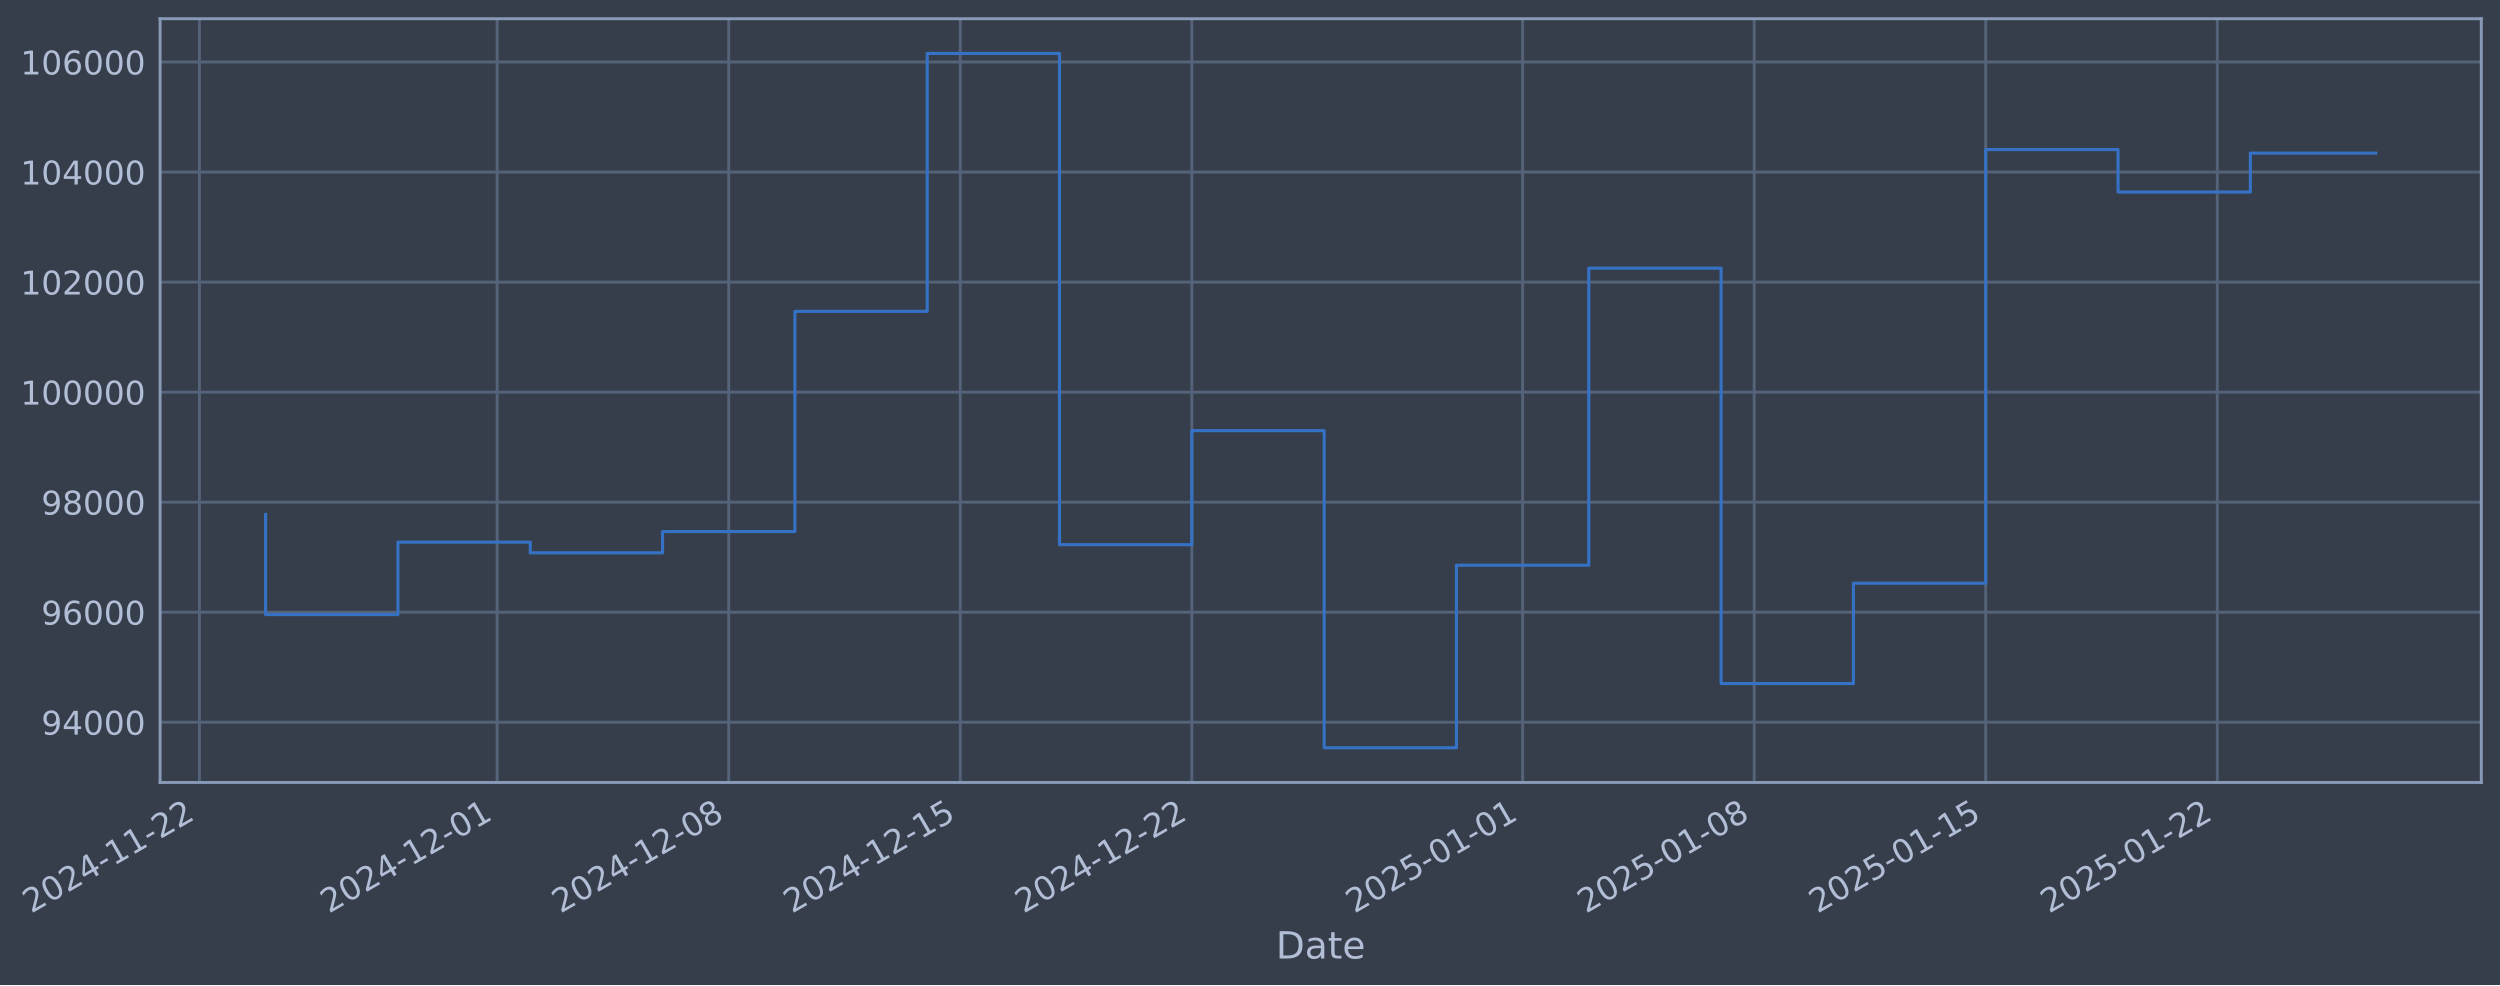
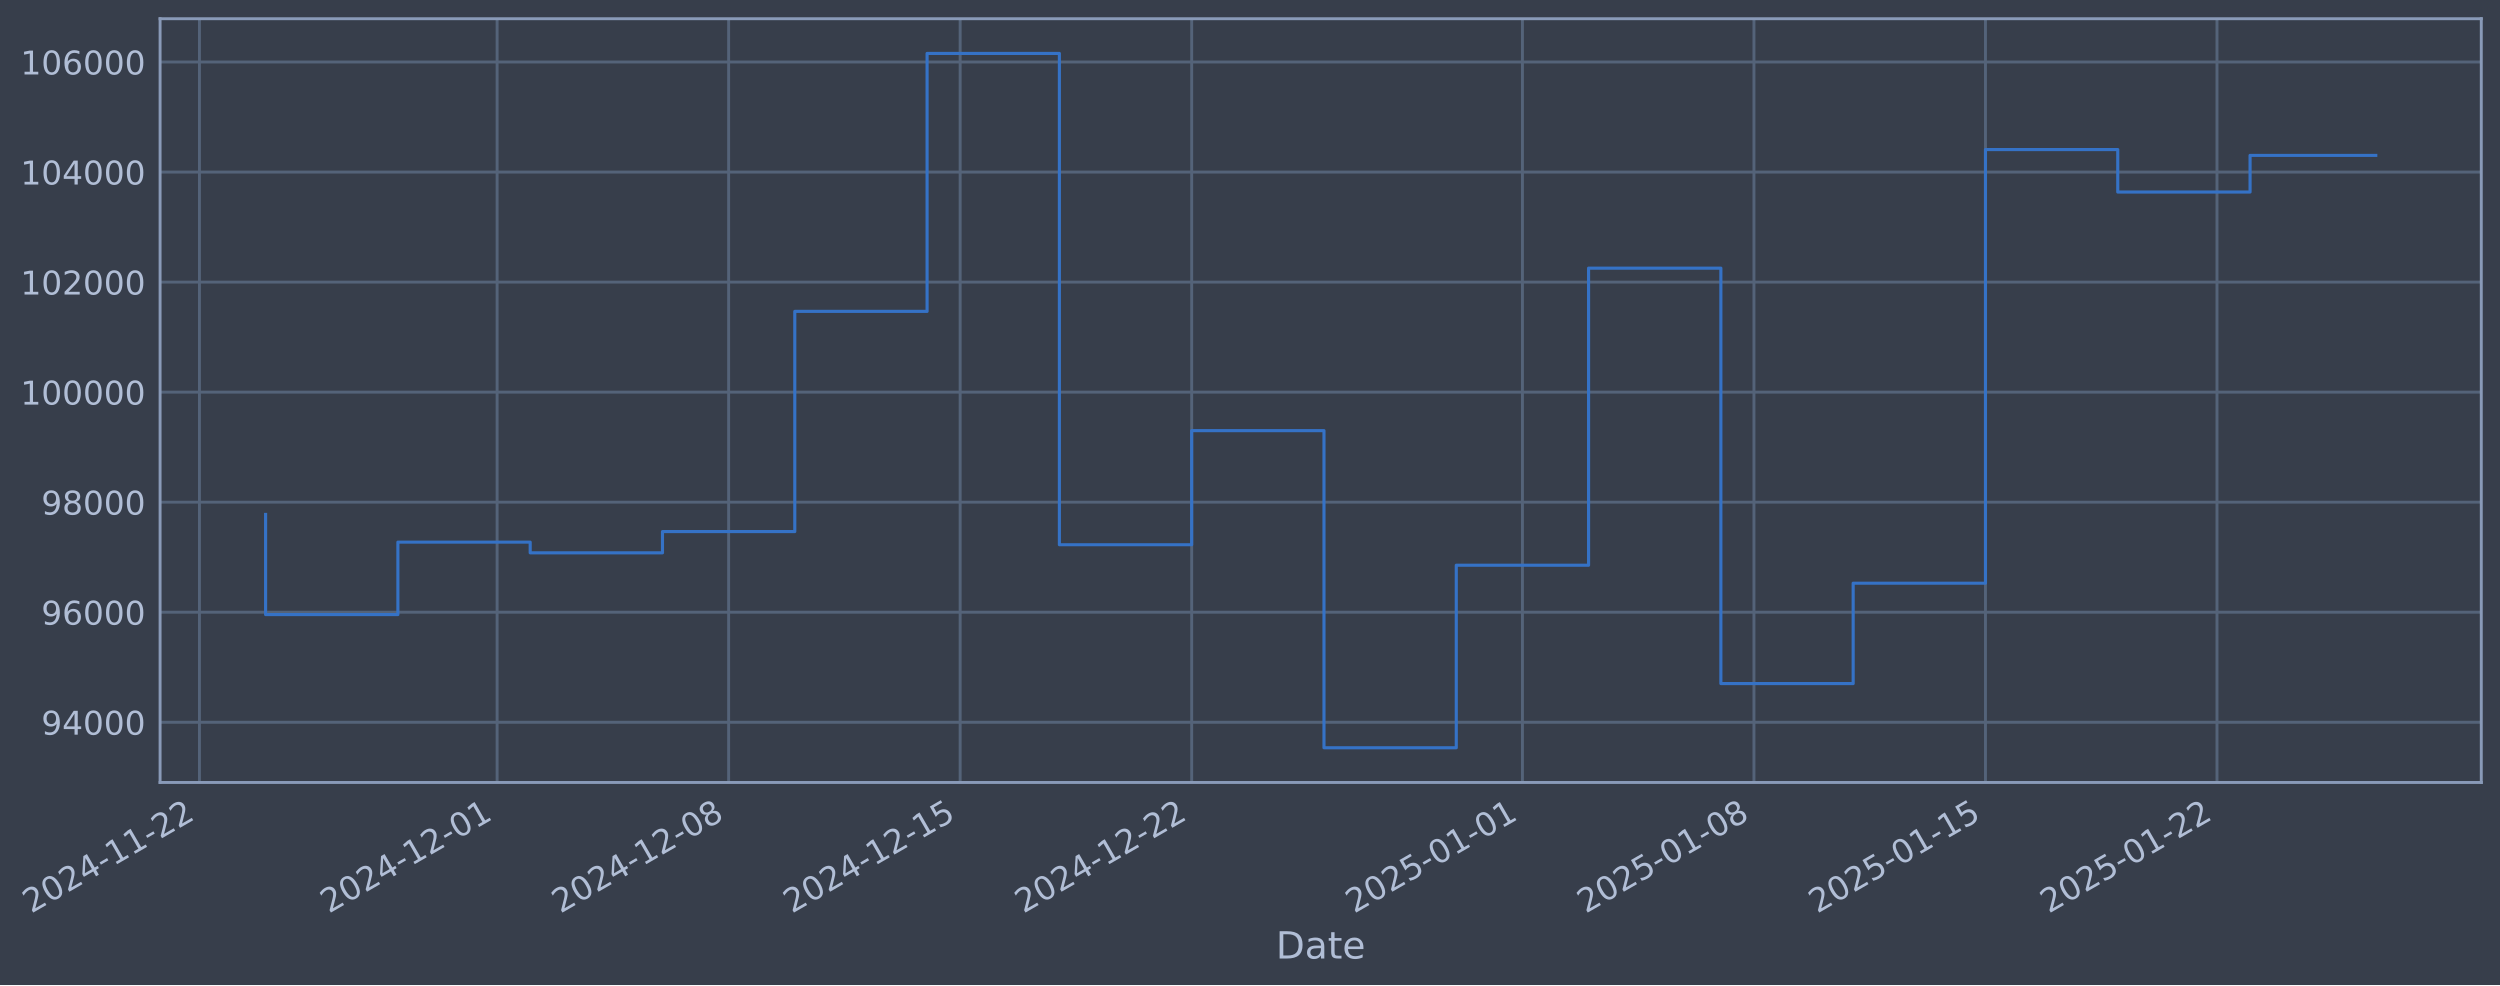
- <svg xmlns="http://www.w3.org/2000/svg" xmlns:xlink="http://www.w3.org/1999/xlink" width="961.578pt" height="378.87pt" viewBox="0 0 961.578 378.87" version="1.1">
+ <svg xmlns="http://www.w3.org/2000/svg" xmlns:xlink="http://www.w3.org/1999/xlink" width="961.573pt" height="378.87pt" viewBox="0 0 961.573 378.87" version="1.1">
  <defs>
    <style type="text/css">*{stroke-linejoin: round; stroke-linecap: butt}</style>
  </defs>
  <g id="figure_1">
    <g id="patch_1">
-       <path d="M 0 378.87  L 961.578 378.87  L 961.578 0  L 0 0  z " style="fill: #373e4b" />
+       <path d="M 0 378.87  L 961.573 378.87  L 961.573 0  L 0 0  z " style="fill: #373e4b" />
    </g>
    <g id="axes_1">
      <g id="patch_2">
-         <path d="M 61.578 300.96  L 954.378 300.96  L 954.378 7.2  L 61.578 7.2  z " style="fill: #373e4b" />
+         <path d="M 61.573 300.96  L 954.373 300.96  L 954.373 7.2  L 61.573 7.2  z " style="fill: #373e4b" />
      </g>
      <g id="matplotlib.axis_1">
        <g id="xtick_1">
          <g id="line2d_1">
-             <path d="M 76.713 300.96  L 76.713 7.2  " clip-path="url(#pdaca5b5fc3)" style="fill: none; stroke: #546379; stroke-width: 1.12; stroke-linecap: square" />
+             <path d="M 76.713 300.96  L 76.713 7.2  " clip-path="url(#p1fef0e65ee)" style="fill: none; stroke: #546379; stroke-width: 1.12; stroke-linecap: square" />
          </g>
          <g id="line2d_2" />
          <g id="text_1">
            <g style="fill: #b1bed6" transform="translate(11.98702 351.4642) rotate(-30) scale(0.126 -0.126)">
              <defs>
                <path id="DejaVuSans-32" d="M 1228 531  L 3431 531  L 3431 0  L 469 0  L 469 531  Q 828 903 1448 1529  Q 2069 2156 2228 2338  Q 2531 2678 2651 2914  Q 2772 3150 2772 3378  Q 2772 3750 2511 3984  Q 2250 4219 1831 4219  Q 1534 4219 1204 4116  Q 875 4013 500 3803  L 500 4441  Q 881 4594 1212 4672  Q 1544 4750 1819 4750  Q 2544 4750 2975 4387  Q 3406 4025 3406 3419  Q 3406 3131 3298 2873  Q 3191 2616 2906 2266  Q 2828 2175 2409 1742  Q 1991 1309 1228 531  z " transform="scale(0.015625)" />
                <path id="DejaVuSans-30" d="M 2034 4250  Q 1547 4250 1301 3770  Q 1056 3291 1056 2328  Q 1056 1369 1301 889  Q 1547 409 2034 409  Q 2525 409 2770 889  Q 3016 1369 3016 2328  Q 3016 3291 2770 3770  Q 2525 4250 2034 4250  z M 2034 4750  Q 2819 4750 3233 4129  Q 3647 3509 3647 2328  Q 3647 1150 3233 529  Q 2819 -91 2034 -91  Q 1250 -91 836 529  Q 422 1150 422 2328  Q 422 3509 836 4129  Q 1250 4750 2034 4750  z " transform="scale(0.015625)" />
                <path id="DejaVuSans-34" d="M 2419 4116  L 825 1625  L 2419 1625  L 2419 4116  z M 2253 4666  L 3047 4666  L 3047 1625  L 3713 1625  L 3713 1100  L 3047 1100  L 3047 0  L 2419 0  L 2419 1100  L 313 1100  L 313 1709  L 2253 4666  z " transform="scale(0.015625)" />
                <path id="DejaVuSans-2d" d="M 313 2009  L 1997 2009  L 1997 1497  L 313 1497  L 313 2009  z " transform="scale(0.015625)" />
                <path id="DejaVuSans-31" d="M 794 531  L 1825 531  L 1825 4091  L 703 3866  L 703 4441  L 1819 4666  L 2450 4666  L 2450 531  L 3481 531  L 3481 0  L 794 0  L 794 531  z " transform="scale(0.015625)" />
              </defs>
              <use xlink:href="#DejaVuSans-32" />
              <use xlink:href="#DejaVuSans-30" transform="translate(63.62305 0)" />
              <use xlink:href="#DejaVuSans-32" transform="translate(127.2461 0)" />
              <use xlink:href="#DejaVuSans-34" transform="translate(190.8691 0)" />
              <use xlink:href="#DejaVuSans-2d" transform="translate(254.4922 0)" />
              <use xlink:href="#DejaVuSans-31" transform="translate(290.5762 0)" />
              <use xlink:href="#DejaVuSans-31" transform="translate(354.1992 0)" />
              <use xlink:href="#DejaVuSans-2d" transform="translate(417.8223 0)" />
              <use xlink:href="#DejaVuSans-32" transform="translate(453.9062 0)" />
              <use xlink:href="#DejaVuSans-32" transform="translate(517.5293 0)" />
            </g>
          </g>
        </g>
        <g id="xtick_2">
          <g id="line2d_3">
-             <path d="M 191.223 300.96  L 191.223 7.2  " clip-path="url(#pdaca5b5fc3)" style="fill: none; stroke: #546379; stroke-width: 1.12; stroke-linecap: square" />
+             <path d="M 191.205 300.96  L 191.205 7.2  " clip-path="url(#p1fef0e65ee)" style="fill: none; stroke: #546379; stroke-width: 1.12; stroke-linecap: square" />
          </g>
          <g id="line2d_4" />
          <g id="text_2">
-             <g style="fill: #b1bed6" transform="translate(126.4978 351.4642) rotate(-30) scale(0.126 -0.126)">
+             <g style="fill: #b1bed6" transform="translate(126.4795 351.4642) rotate(-30) scale(0.126 -0.126)">
              <use xlink:href="#DejaVuSans-32" />
              <use xlink:href="#DejaVuSans-30" transform="translate(63.62305 0)" />
              <use xlink:href="#DejaVuSans-32" transform="translate(127.2461 0)" />
              <use xlink:href="#DejaVuSans-34" transform="translate(190.8691 0)" />
              <use xlink:href="#DejaVuSans-2d" transform="translate(254.4922 0)" />
              <use xlink:href="#DejaVuSans-31" transform="translate(290.5762 0)" />
              <use xlink:href="#DejaVuSans-32" transform="translate(354.1992 0)" />
              <use xlink:href="#DejaVuSans-2d" transform="translate(417.8223 0)" />
              <use xlink:href="#DejaVuSans-30" transform="translate(453.9062 0)" />
              <use xlink:href="#DejaVuSans-31" transform="translate(517.5293 0)" />
            </g>
          </g>
        </g>
        <g id="xtick_3">
          <g id="line2d_5">
-             <path d="M 280.287 300.96  L 280.287 7.2  " clip-path="url(#pdaca5b5fc3)" style="fill: none; stroke: #546379; stroke-width: 1.12; stroke-linecap: square" />
+             <path d="M 280.255 300.96  L 280.255 7.2  " clip-path="url(#p1fef0e65ee)" style="fill: none; stroke: #546379; stroke-width: 1.12; stroke-linecap: square" />
          </g>
          <g id="line2d_6" />
          <g id="text_3">
-             <g style="fill: #b1bed6" transform="translate(215.5617 351.4642) rotate(-30) scale(0.126 -0.126)">
+             <g style="fill: #b1bed6" transform="translate(215.5293 351.4642) rotate(-30) scale(0.126 -0.126)">
              <defs>
                <path id="DejaVuSans-38" d="M 2034 2216  Q 1584 2216 1326 1975  Q 1069 1734 1069 1313  Q 1069 891 1326 650  Q 1584 409 2034 409  Q 2484 409 2743 651  Q 3003 894 3003 1313  Q 3003 1734 2745 1975  Q 2488 2216 2034 2216  z M 1403 2484  Q 997 2584 770 2862  Q 544 3141 544 3541  Q 544 4100 942 4425  Q 1341 4750 2034 4750  Q 2731 4750 3128 4425  Q 3525 4100 3525 3541  Q 3525 3141 3298 2862  Q 3072 2584 2669 2484  Q 3125 2378 3379 2068  Q 3634 1759 3634 1313  Q 3634 634 3220 271  Q 2806 -91 2034 -91  Q 1263 -91 848 271  Q 434 634 434 1313  Q 434 1759 690 2068  Q 947 2378 1403 2484  z M 1172 3481  Q 1172 3119 1398 2916  Q 1625 2713 2034 2713  Q 2441 2713 2670 2916  Q 2900 3119 2900 3481  Q 2900 3844 2670 4047  Q 2441 4250 2034 4250  Q 1625 4250 1398 4047  Q 1172 3844 1172 3481  z " transform="scale(0.015625)" />
              </defs>
              <use xlink:href="#DejaVuSans-32" />
              <use xlink:href="#DejaVuSans-30" transform="translate(63.62305 0)" />
              <use xlink:href="#DejaVuSans-32" transform="translate(127.2461 0)" />
              <use xlink:href="#DejaVuSans-34" transform="translate(190.8691 0)" />
              <use xlink:href="#DejaVuSans-2d" transform="translate(254.4922 0)" />
              <use xlink:href="#DejaVuSans-31" transform="translate(290.5762 0)" />
              <use xlink:href="#DejaVuSans-32" transform="translate(354.1992 0)" />
              <use xlink:href="#DejaVuSans-2d" transform="translate(417.8223 0)" />
              <use xlink:href="#DejaVuSans-30" transform="translate(453.9062 0)" />
              <use xlink:href="#DejaVuSans-38" transform="translate(517.5293 0)" />
            </g>
          </g>
        </g>
        <g id="xtick_4">
          <g id="line2d_7">
-             <path d="M 369.351 300.96  L 369.351 7.2  " clip-path="url(#pdaca5b5fc3)" style="fill: none; stroke: #546379; stroke-width: 1.12; stroke-linecap: square" />
+             <path d="M 369.305 300.96  L 369.305 7.2  " clip-path="url(#p1fef0e65ee)" style="fill: none; stroke: #546379; stroke-width: 1.12; stroke-linecap: square" />
          </g>
          <g id="line2d_8" />
          <g id="text_4">
-             <g style="fill: #b1bed6" transform="translate(304.6257 351.4642) rotate(-30) scale(0.126 -0.126)">
+             <g style="fill: #b1bed6" transform="translate(304.579 351.4642) rotate(-30) scale(0.126 -0.126)">
              <defs>
                <path id="DejaVuSans-35" d="M 691 4666  L 3169 4666  L 3169 4134  L 1269 4134  L 1269 2991  Q 1406 3038 1543 3061  Q 1681 3084 1819 3084  Q 2600 3084 3056 2656  Q 3513 2228 3513 1497  Q 3513 744 3044 326  Q 2575 -91 1722 -91  Q 1428 -91 1123 -41  Q 819 9 494 109  L 494 744  Q 775 591 1075 516  Q 1375 441 1709 441  Q 2250 441 2565 725  Q 2881 1009 2881 1497  Q 2881 1984 2565 2268  Q 2250 2553 1709 2553  Q 1456 2553 1204 2497  Q 953 2441 691 2322  L 691 4666  z " transform="scale(0.015625)" />
              </defs>
              <use xlink:href="#DejaVuSans-32" />
              <use xlink:href="#DejaVuSans-30" transform="translate(63.62305 0)" />
              <use xlink:href="#DejaVuSans-32" transform="translate(127.2461 0)" />
              <use xlink:href="#DejaVuSans-34" transform="translate(190.8691 0)" />
              <use xlink:href="#DejaVuSans-2d" transform="translate(254.4922 0)" />
              <use xlink:href="#DejaVuSans-31" transform="translate(290.5762 0)" />
              <use xlink:href="#DejaVuSans-32" transform="translate(354.1992 0)" />
              <use xlink:href="#DejaVuSans-2d" transform="translate(417.8223 0)" />
              <use xlink:href="#DejaVuSans-31" transform="translate(453.9062 0)" />
              <use xlink:href="#DejaVuSans-35" transform="translate(517.5293 0)" />
            </g>
          </g>
        </g>
        <g id="xtick_5">
          <g id="line2d_9">
-             <path d="M 458.415 300.96  L 458.415 7.2  " clip-path="url(#pdaca5b5fc3)" style="fill: none; stroke: #546379; stroke-width: 1.12; stroke-linecap: square" />
+             <path d="M 458.354 300.96  L 458.354 7.2  " clip-path="url(#p1fef0e65ee)" style="fill: none; stroke: #546379; stroke-width: 1.12; stroke-linecap: square" />
          </g>
          <g id="line2d_10" />
          <g id="text_5">
-             <g style="fill: #b1bed6" transform="translate(393.6896 351.4642) rotate(-30) scale(0.126 -0.126)">
+             <g style="fill: #b1bed6" transform="translate(393.6287 351.4642) rotate(-30) scale(0.126 -0.126)">
              <use xlink:href="#DejaVuSans-32" />
              <use xlink:href="#DejaVuSans-30" transform="translate(63.62305 0)" />
              <use xlink:href="#DejaVuSans-32" transform="translate(127.2461 0)" />
              <use xlink:href="#DejaVuSans-34" transform="translate(190.8691 0)" />
              <use xlink:href="#DejaVuSans-2d" transform="translate(254.4922 0)" />
              <use xlink:href="#DejaVuSans-31" transform="translate(290.5762 0)" />
              <use xlink:href="#DejaVuSans-32" transform="translate(354.1992 0)" />
              <use xlink:href="#DejaVuSans-2d" transform="translate(417.8223 0)" />
              <use xlink:href="#DejaVuSans-32" transform="translate(453.9062 0)" />
              <use xlink:href="#DejaVuSans-32" transform="translate(517.5293 0)" />
            </g>
          </g>
        </g>
        <g id="xtick_6">
          <g id="line2d_11">
-             <path d="M 585.649 300.96  L 585.649 7.2  " clip-path="url(#pdaca5b5fc3)" style="fill: none; stroke: #546379; stroke-width: 1.12; stroke-linecap: square" />
+             <path d="M 585.568 300.96  L 585.568 7.2  " clip-path="url(#p1fef0e65ee)" style="fill: none; stroke: #546379; stroke-width: 1.12; stroke-linecap: square" />
          </g>
          <g id="line2d_12" />
          <g id="text_6">
-             <g style="fill: #b1bed6" transform="translate(520.9238 351.4642) rotate(-30) scale(0.126 -0.126)">
+             <g style="fill: #b1bed6" transform="translate(520.8426 351.4642) rotate(-30) scale(0.126 -0.126)">
              <use xlink:href="#DejaVuSans-32" />
              <use xlink:href="#DejaVuSans-30" transform="translate(63.62305 0)" />
              <use xlink:href="#DejaVuSans-32" transform="translate(127.2461 0)" />
              <use xlink:href="#DejaVuSans-35" transform="translate(190.8691 0)" />
              <use xlink:href="#DejaVuSans-2d" transform="translate(254.4922 0)" />
              <use xlink:href="#DejaVuSans-30" transform="translate(290.5762 0)" />
              <use xlink:href="#DejaVuSans-31" transform="translate(354.1992 0)" />
              <use xlink:href="#DejaVuSans-2d" transform="translate(417.8223 0)" />
              <use xlink:href="#DejaVuSans-30" transform="translate(453.9062 0)" />
              <use xlink:href="#DejaVuSans-31" transform="translate(517.5293 0)" />
            </g>
          </g>
        </g>
        <g id="xtick_7">
          <g id="line2d_13">
-             <path d="M 674.713 300.96  L 674.713 7.2  " clip-path="url(#pdaca5b5fc3)" style="fill: none; stroke: #546379; stroke-width: 1.12; stroke-linecap: square" />
+             <path d="M 674.618 300.96  L 674.618 7.2  " clip-path="url(#p1fef0e65ee)" style="fill: none; stroke: #546379; stroke-width: 1.12; stroke-linecap: square" />
          </g>
          <g id="line2d_14" />
          <g id="text_7">
-             <g style="fill: #b1bed6" transform="translate(609.9877 351.4642) rotate(-30) scale(0.126 -0.126)">
+             <g style="fill: #b1bed6" transform="translate(609.8924 351.4642) rotate(-30) scale(0.126 -0.126)">
              <use xlink:href="#DejaVuSans-32" />
              <use xlink:href="#DejaVuSans-30" transform="translate(63.62305 0)" />
              <use xlink:href="#DejaVuSans-32" transform="translate(127.2461 0)" />
              <use xlink:href="#DejaVuSans-35" transform="translate(190.8691 0)" />
              <use xlink:href="#DejaVuSans-2d" transform="translate(254.4922 0)" />
              <use xlink:href="#DejaVuSans-30" transform="translate(290.5762 0)" />
              <use xlink:href="#DejaVuSans-31" transform="translate(354.1992 0)" />
              <use xlink:href="#DejaVuSans-2d" transform="translate(417.8223 0)" />
              <use xlink:href="#DejaVuSans-30" transform="translate(453.9062 0)" />
              <use xlink:href="#DejaVuSans-38" transform="translate(517.5293 0)" />
            </g>
          </g>
        </g>
        <g id="xtick_8">
          <g id="line2d_15">
-             <path d="M 763.777 300.96  L 763.777 7.2  " clip-path="url(#pdaca5b5fc3)" style="fill: none; stroke: #546379; stroke-width: 1.12; stroke-linecap: square" />
+             <path d="M 763.668 300.96  L 763.668 7.2  " clip-path="url(#p1fef0e65ee)" style="fill: none; stroke: #546379; stroke-width: 1.12; stroke-linecap: square" />
          </g>
          <g id="line2d_16" />
          <g id="text_8">
-             <g style="fill: #b1bed6" transform="translate(699.0517 351.4642) rotate(-30) scale(0.126 -0.126)">
+             <g style="fill: #b1bed6" transform="translate(698.9421 351.4642) rotate(-30) scale(0.126 -0.126)">
              <use xlink:href="#DejaVuSans-32" />
              <use xlink:href="#DejaVuSans-30" transform="translate(63.62305 0)" />
              <use xlink:href="#DejaVuSans-32" transform="translate(127.2461 0)" />
              <use xlink:href="#DejaVuSans-35" transform="translate(190.8691 0)" />
              <use xlink:href="#DejaVuSans-2d" transform="translate(254.4922 0)" />
              <use xlink:href="#DejaVuSans-30" transform="translate(290.5762 0)" />
              <use xlink:href="#DejaVuSans-31" transform="translate(354.1992 0)" />
              <use xlink:href="#DejaVuSans-2d" transform="translate(417.8223 0)" />
              <use xlink:href="#DejaVuSans-31" transform="translate(453.9062 0)" />
              <use xlink:href="#DejaVuSans-35" transform="translate(517.5293 0)" />
            </g>
          </g>
        </g>
        <g id="xtick_9">
          <g id="line2d_17">
-             <path d="M 852.841 300.96  L 852.841 7.2  " clip-path="url(#pdaca5b5fc3)" style="fill: none; stroke: #546379; stroke-width: 1.12; stroke-linecap: square" />
+             <path d="M 852.717 300.96  L 852.717 7.2  " clip-path="url(#p1fef0e65ee)" style="fill: none; stroke: #546379; stroke-width: 1.12; stroke-linecap: square" />
          </g>
          <g id="line2d_18" />
          <g id="text_9">
-             <g style="fill: #b1bed6" transform="translate(788.1156 351.4642) rotate(-30) scale(0.126 -0.126)">
+             <g style="fill: #b1bed6" transform="translate(787.9919 351.4642) rotate(-30) scale(0.126 -0.126)">
              <use xlink:href="#DejaVuSans-32" />
              <use xlink:href="#DejaVuSans-30" transform="translate(63.62305 0)" />
              <use xlink:href="#DejaVuSans-32" transform="translate(127.2461 0)" />
              <use xlink:href="#DejaVuSans-35" transform="translate(190.8691 0)" />
              <use xlink:href="#DejaVuSans-2d" transform="translate(254.4922 0)" />
              <use xlink:href="#DejaVuSans-30" transform="translate(290.5762 0)" />
              <use xlink:href="#DejaVuSans-31" transform="translate(354.1992 0)" />
              <use xlink:href="#DejaVuSans-2d" transform="translate(417.8223 0)" />
              <use xlink:href="#DejaVuSans-32" transform="translate(453.9062 0)" />
              <use xlink:href="#DejaVuSans-32" transform="translate(517.5293 0)" />
            </g>
          </g>
        </g>
        <g id="text_10">
-           <g style="fill: #b1bed6" transform="translate(490.7684 368.6753) scale(0.144 -0.144)">
+           <g style="fill: #b1bed6" transform="translate(490.7644 368.6753) scale(0.144 -0.144)">
            <defs>
              <path id="DejaVuSans-44" d="M 1259 4147  L 1259 519  L 2022 519  Q 2988 519 3436 956  Q 3884 1394 3884 2338  Q 3884 3275 3436 3711  Q 2988 4147 2022 4147  L 1259 4147  z M 628 4666  L 1925 4666  Q 3281 4666 3915 4102  Q 4550 3538 4550 2338  Q 4550 1131 3912 565  Q 3275 0 1925 0  L 628 0  L 628 4666  z " transform="scale(0.015625)" />
              <path id="DejaVuSans-61" d="M 2194 1759  Q 1497 1759 1228 1600  Q 959 1441 959 1056  Q 959 750 1161 570  Q 1363 391 1709 391  Q 2188 391 2477 730  Q 2766 1069 2766 1631  L 2766 1759  L 2194 1759  z M 3341 1997  L 3341 0  L 2766 0  L 2766 531  Q 2569 213 2275 61  Q 1981 -91 1556 -91  Q 1019 -91 701 211  Q 384 513 384 1019  Q 384 1609 779 1909  Q 1175 2209 1959 2209  L 2766 2209  L 2766 2266  Q 2766 2663 2505 2880  Q 2244 3097 1772 3097  Q 1472 3097 1187 3025  Q 903 2953 641 2809  L 641 3341  Q 956 3463 1253 3523  Q 1550 3584 1831 3584  Q 2591 3584 2966 3190  Q 3341 2797 3341 1997  z " transform="scale(0.015625)" />
              <path id="DejaVuSans-74" d="M 1172 4494  L 1172 3500  L 2356 3500  L 2356 3053  L 1172 3053  L 1172 1153  Q 1172 725 1289 603  Q 1406 481 1766 481  L 2356 481  L 2356 0  L 1766 0  Q 1100 0 847 248  Q 594 497 594 1153  L 594 3053  L 172 3053  L 172 3500  L 594 3500  L 594 4494  L 1172 4494  z " transform="scale(0.015625)" />
              <path id="DejaVuSans-65" d="M 3597 1894  L 3597 1613  L 953 1613  Q 991 1019 1311 708  Q 1631 397 2203 397  Q 2534 397 2845 478  Q 3156 559 3463 722  L 3463 178  Q 3153 47 2828 -22  Q 2503 -91 2169 -91  Q 1331 -91 842 396  Q 353 884 353 1716  Q 353 2575 817 3079  Q 1281 3584 2069 3584  Q 2775 3584 3186 3129  Q 3597 2675 3597 1894  z M 3022 2063  Q 3016 2534 2758 2815  Q 2500 3097 2075 3097  Q 1594 3097 1305 2825  Q 1016 2553 972 2059  L 3022 2063  z " transform="scale(0.015625)" />
            </defs>
            <use xlink:href="#DejaVuSans-44" />
            <use xlink:href="#DejaVuSans-61" transform="translate(77.00195 0)" />
            <use xlink:href="#DejaVuSans-74" transform="translate(138.2812 0)" />
            <use xlink:href="#DejaVuSans-65" transform="translate(177.4902 0)" />
          </g>
        </g>
      </g>
      <g id="matplotlib.axis_2">
        <g id="ytick_1">
          <g id="line2d_19">
-             <path d="M 61.578 277.797  L 954.378 277.797  " clip-path="url(#pdaca5b5fc3)" style="fill: none; stroke: #546379; stroke-width: 1.12; stroke-linecap: square" />
+             <path d="M 61.573 277.797  L 954.373 277.797  " clip-path="url(#p1fef0e65ee)" style="fill: none; stroke: #546379; stroke-width: 1.12; stroke-linecap: square" />
          </g>
          <g id="line2d_20" />
          <g id="text_11">
-             <g style="fill: #b1bed6" transform="translate(15.8938 282.5841) scale(0.126 -0.126)">
+             <g style="fill: #b1bed6" transform="translate(15.88974 282.5841) scale(0.126 -0.126)">
              <defs>
                <path id="DejaVuSans-39" d="M 703 97  L 703 672  Q 941 559 1184 500  Q 1428 441 1663 441  Q 2288 441 2617 861  Q 2947 1281 2994 2138  Q 2813 1869 2534 1725  Q 2256 1581 1919 1581  Q 1219 1581 811 2004  Q 403 2428 403 3163  Q 403 3881 828 4315  Q 1253 4750 1959 4750  Q 2769 4750 3195 4129  Q 3622 3509 3622 2328  Q 3622 1225 3098 567  Q 2575 -91 1691 -91  Q 1453 -91 1209 -44  Q 966 3 703 97  z M 1959 2075  Q 2384 2075 2632 2365  Q 2881 2656 2881 3163  Q 2881 3666 2632 3958  Q 2384 4250 1959 4250  Q 1534 4250 1286 3958  Q 1038 3666 1038 3163  Q 1038 2656 1286 2365  Q 1534 2075 1959 2075  z " transform="scale(0.015625)" />
              </defs>
              <use xlink:href="#DejaVuSans-39" />
              <use xlink:href="#DejaVuSans-34" transform="translate(63.62305 0)" />
              <use xlink:href="#DejaVuSans-30" transform="translate(127.2461 0)" />
              <use xlink:href="#DejaVuSans-30" transform="translate(190.8691 0)" />
              <use xlink:href="#DejaVuSans-30" transform="translate(254.4922 0)" />
            </g>
          </g>
        </g>
        <g id="ytick_2">
          <g id="line2d_21">
-             <path d="M 61.578 235.473  L 954.378 235.473  " clip-path="url(#pdaca5b5fc3)" style="fill: none; stroke: #546379; stroke-width: 1.12; stroke-linecap: square" />
+             <path d="M 61.573 235.473  L 954.373 235.473  " clip-path="url(#p1fef0e65ee)" style="fill: none; stroke: #546379; stroke-width: 1.12; stroke-linecap: square" />
          </g>
          <g id="line2d_22" />
          <g id="text_12">
-             <g style="fill: #b1bed6" transform="translate(15.8938 240.2602) scale(0.126 -0.126)">
+             <g style="fill: #b1bed6" transform="translate(15.88974 240.2602) scale(0.126 -0.126)">
              <defs>
                <path id="DejaVuSans-36" d="M 2113 2584  Q 1688 2584 1439 2293  Q 1191 2003 1191 1497  Q 1191 994 1439 701  Q 1688 409 2113 409  Q 2538 409 2786 701  Q 3034 994 3034 1497  Q 3034 2003 2786 2293  Q 2538 2584 2113 2584  z M 3366 4563  L 3366 3988  Q 3128 4100 2886 4159  Q 2644 4219 2406 4219  Q 1781 4219 1451 3797  Q 1122 3375 1075 2522  Q 1259 2794 1537 2939  Q 1816 3084 2150 3084  Q 2853 3084 3261 2657  Q 3669 2231 3669 1497  Q 3669 778 3244 343  Q 2819 -91 2113 -91  Q 1303 -91 875 529  Q 447 1150 447 2328  Q 447 3434 972 4092  Q 1497 4750 2381 4750  Q 2619 4750 2861 4703  Q 3103 4656 3366 4563  z " transform="scale(0.015625)" />
              </defs>
              <use xlink:href="#DejaVuSans-39" />
              <use xlink:href="#DejaVuSans-36" transform="translate(63.62305 0)" />
              <use xlink:href="#DejaVuSans-30" transform="translate(127.2461 0)" />
              <use xlink:href="#DejaVuSans-30" transform="translate(190.8691 0)" />
              <use xlink:href="#DejaVuSans-30" transform="translate(254.4922 0)" />
            </g>
          </g>
        </g>
        <g id="ytick_3">
          <g id="line2d_23">
-             <path d="M 61.578 193.149  L 954.378 193.149  " clip-path="url(#pdaca5b5fc3)" style="fill: none; stroke: #546379; stroke-width: 1.12; stroke-linecap: square" />
+             <path d="M 61.573 193.149  L 954.373 193.149  " clip-path="url(#p1fef0e65ee)" style="fill: none; stroke: #546379; stroke-width: 1.12; stroke-linecap: square" />
          </g>
          <g id="line2d_24" />
          <g id="text_13">
-             <g style="fill: #b1bed6" transform="translate(15.8938 197.9364) scale(0.126 -0.126)">
+             <g style="fill: #b1bed6" transform="translate(15.88974 197.9364) scale(0.126 -0.126)">
              <use xlink:href="#DejaVuSans-39" />
              <use xlink:href="#DejaVuSans-38" transform="translate(63.62305 0)" />
              <use xlink:href="#DejaVuSans-30" transform="translate(127.2461 0)" />
              <use xlink:href="#DejaVuSans-30" transform="translate(190.8691 0)" />
              <use xlink:href="#DejaVuSans-30" transform="translate(254.4922 0)" />
            </g>
          </g>
        </g>
        <g id="ytick_4">
          <g id="line2d_25">
-             <path d="M 61.578 150.826  L 954.378 150.826  " clip-path="url(#pdaca5b5fc3)" style="fill: none; stroke: #546379; stroke-width: 1.12; stroke-linecap: square" />
+             <path d="M 61.573 150.826  L 954.373 150.826  " clip-path="url(#p1fef0e65ee)" style="fill: none; stroke: #546379; stroke-width: 1.12; stroke-linecap: square" />
          </g>
          <g id="line2d_26" />
          <g id="text_14">
-             <g style="fill: #b1bed6" transform="translate(7.877045 155.6126) scale(0.126 -0.126)">
+             <g style="fill: #b1bed6" transform="translate(7.872988 155.6126) scale(0.126 -0.126)">
              <use xlink:href="#DejaVuSans-31" />
              <use xlink:href="#DejaVuSans-30" transform="translate(63.62305 0)" />
              <use xlink:href="#DejaVuSans-30" transform="translate(127.2461 0)" />
              <use xlink:href="#DejaVuSans-30" transform="translate(190.8691 0)" />
              <use xlink:href="#DejaVuSans-30" transform="translate(254.4922 0)" />
              <use xlink:href="#DejaVuSans-30" transform="translate(318.1152 0)" />
            </g>
          </g>
        </g>
        <g id="ytick_5">
          <g id="line2d_27">
-             <path d="M 61.578 108.502  L 954.378 108.502  " clip-path="url(#pdaca5b5fc3)" style="fill: none; stroke: #546379; stroke-width: 1.12; stroke-linecap: square" />
+             <path d="M 61.573 108.502  L 954.373 108.502  " clip-path="url(#p1fef0e65ee)" style="fill: none; stroke: #546379; stroke-width: 1.12; stroke-linecap: square" />
          </g>
          <g id="line2d_28" />
          <g id="text_15">
-             <g style="fill: #b1bed6" transform="translate(7.877045 113.2888) scale(0.126 -0.126)">
+             <g style="fill: #b1bed6" transform="translate(7.872988 113.2888) scale(0.126 -0.126)">
              <use xlink:href="#DejaVuSans-31" />
              <use xlink:href="#DejaVuSans-30" transform="translate(63.62305 0)" />
              <use xlink:href="#DejaVuSans-32" transform="translate(127.2461 0)" />
              <use xlink:href="#DejaVuSans-30" transform="translate(190.8691 0)" />
              <use xlink:href="#DejaVuSans-30" transform="translate(254.4922 0)" />
              <use xlink:href="#DejaVuSans-30" transform="translate(318.1152 0)" />
            </g>
          </g>
        </g>
        <g id="ytick_6">
          <g id="line2d_29">
-             <path d="M 61.578 66.178  L 954.378 66.178  " clip-path="url(#pdaca5b5fc3)" style="fill: none; stroke: #546379; stroke-width: 1.12; stroke-linecap: square" />
+             <path d="M 61.573 66.178  L 954.373 66.178  " clip-path="url(#p1fef0e65ee)" style="fill: none; stroke: #546379; stroke-width: 1.12; stroke-linecap: square" />
          </g>
          <g id="line2d_30" />
          <g id="text_16">
-             <g style="fill: #b1bed6" transform="translate(7.877045 70.96502) scale(0.126 -0.126)">
+             <g style="fill: #b1bed6" transform="translate(7.872988 70.96502) scale(0.126 -0.126)">
              <use xlink:href="#DejaVuSans-31" />
              <use xlink:href="#DejaVuSans-30" transform="translate(63.62305 0)" />
              <use xlink:href="#DejaVuSans-34" transform="translate(127.2461 0)" />
              <use xlink:href="#DejaVuSans-30" transform="translate(190.8691 0)" />
              <use xlink:href="#DejaVuSans-30" transform="translate(254.4922 0)" />
              <use xlink:href="#DejaVuSans-30" transform="translate(318.1152 0)" />
            </g>
          </g>
        </g>
        <g id="ytick_7">
          <g id="line2d_31">
-             <path d="M 61.578 23.854  L 954.378 23.854  " clip-path="url(#pdaca5b5fc3)" style="fill: none; stroke: #546379; stroke-width: 1.12; stroke-linecap: square" />
+             <path d="M 61.573 23.854  L 954.373 23.854  " clip-path="url(#p1fef0e65ee)" style="fill: none; stroke: #546379; stroke-width: 1.12; stroke-linecap: square" />
          </g>
          <g id="line2d_32" />
          <g id="text_17">
-             <g style="fill: #b1bed6" transform="translate(7.877045 28.64121) scale(0.126 -0.126)">
+             <g style="fill: #b1bed6" transform="translate(7.872988 28.64121) scale(0.126 -0.126)">
              <use xlink:href="#DejaVuSans-31" />
              <use xlink:href="#DejaVuSans-30" transform="translate(63.62305 0)" />
              <use xlink:href="#DejaVuSans-36" transform="translate(127.2461 0)" />
              <use xlink:href="#DejaVuSans-30" transform="translate(190.8691 0)" />
              <use xlink:href="#DejaVuSans-30" transform="translate(254.4922 0)" />
              <use xlink:href="#DejaVuSans-30" transform="translate(318.1152 0)" />
            </g>
          </g>
        </g>
      </g>
      <g id="line2d_33">
-         <path d="M 102.159 197.87  L 102.159 236.383  L 153.053 236.383  L 153.053 208.521  L 203.947 208.521  L 203.947 212.628  L 254.84 212.628  L 254.84 204.459  L 305.734 204.459  L 305.734 119.77  L 356.628 119.77  L 356.628 20.553  L 407.521 20.553  L 407.521 209.517  L 458.415 209.517  L 458.415 165.636  L 509.309 165.636  L 509.309 287.607  L 560.202 287.607  L 560.202 217.409  L 611.096 217.409  L 611.096 103.141  L 661.99 103.141  L 661.99 262.927  L 712.884 262.927  L 712.884 224.318  L 763.777 224.318  L 763.777 57.525  L 814.671 57.525  L 814.671 73.859  L 865.565 73.859  L 865.565 58.898  L 913.796 58.898  " clip-path="url(#pdaca5b5fc3)" style="fill: none; stroke: #3572c6; stroke-width: 1.2; stroke-linecap: square" />
+         <path d="M 102.155 197.87  L 102.155 236.383  L 153.041 236.383  L 153.041 208.521  L 203.926 208.521  L 203.926 212.628  L 254.812 212.628  L 254.812 204.459  L 305.698 204.459  L 305.698 119.77  L 356.583 119.77  L 356.583 20.553  L 407.469 20.553  L 407.469 209.517  L 458.354 209.517  L 458.354 165.636  L 509.24 165.636  L 509.24 287.607  L 560.125 287.607  L 560.125 217.409  L 611.011 217.409  L 611.011 103.141  L 661.896 103.141  L 661.896 262.927  L 712.782 262.927  L 712.782 224.318  L 763.668 224.318  L 763.668 57.525  L 814.553 57.525  L 814.553 73.859  L 865.439 73.859  L 865.439 59.769  L 913.792 59.769  " clip-path="url(#p1fef0e65ee)" style="fill: none; stroke: #3572c6; stroke-width: 1.2; stroke-linecap: square" />
      </g>
      <g id="patch_3">
-         <path d="M 61.578 300.96  L 61.578 7.2  " style="fill: none; stroke: #899ab8; stroke-width: 1.12; stroke-linejoin: miter; stroke-linecap: square" />
+         <path d="M 61.573 300.96  L 61.573 7.2  " style="fill: none; stroke: #899ab8; stroke-width: 1.12; stroke-linejoin: miter; stroke-linecap: square" />
      </g>
      <g id="patch_4">
-         <path d="M 954.378 300.96  L 954.378 7.2  " style="fill: none; stroke: #899ab8; stroke-width: 1.12; stroke-linejoin: miter; stroke-linecap: square" />
+         <path d="M 954.373 300.96  L 954.373 7.2  " style="fill: none; stroke: #899ab8; stroke-width: 1.12; stroke-linejoin: miter; stroke-linecap: square" />
      </g>
      <g id="patch_5">
-         <path d="M 61.578 300.96  L 954.378 300.96  " style="fill: none; stroke: #899ab8; stroke-width: 1.12; stroke-linejoin: miter; stroke-linecap: square" />
+         <path d="M 61.573 300.96  L 954.373 300.96  " style="fill: none; stroke: #899ab8; stroke-width: 1.12; stroke-linejoin: miter; stroke-linecap: square" />
      </g>
      <g id="patch_6">
-         <path d="M 61.578 7.2  L 954.378 7.2  " style="fill: none; stroke: #899ab8; stroke-width: 1.12; stroke-linejoin: miter; stroke-linecap: square" />
+         <path d="M 61.573 7.2  L 954.373 7.2  " style="fill: none; stroke: #899ab8; stroke-width: 1.12; stroke-linejoin: miter; stroke-linecap: square" />
      </g>
    </g>
  </g>
  <defs>
-     <clipPath id="pdaca5b5fc3">
-       <rect x="61.578" y="7.2" width="892.8" height="293.76" />
+     <clipPath id="p1fef0e65ee">
+       <rect x="61.573" y="7.2" width="892.8" height="293.76" />
    </clipPath>
  </defs>
</svg>
